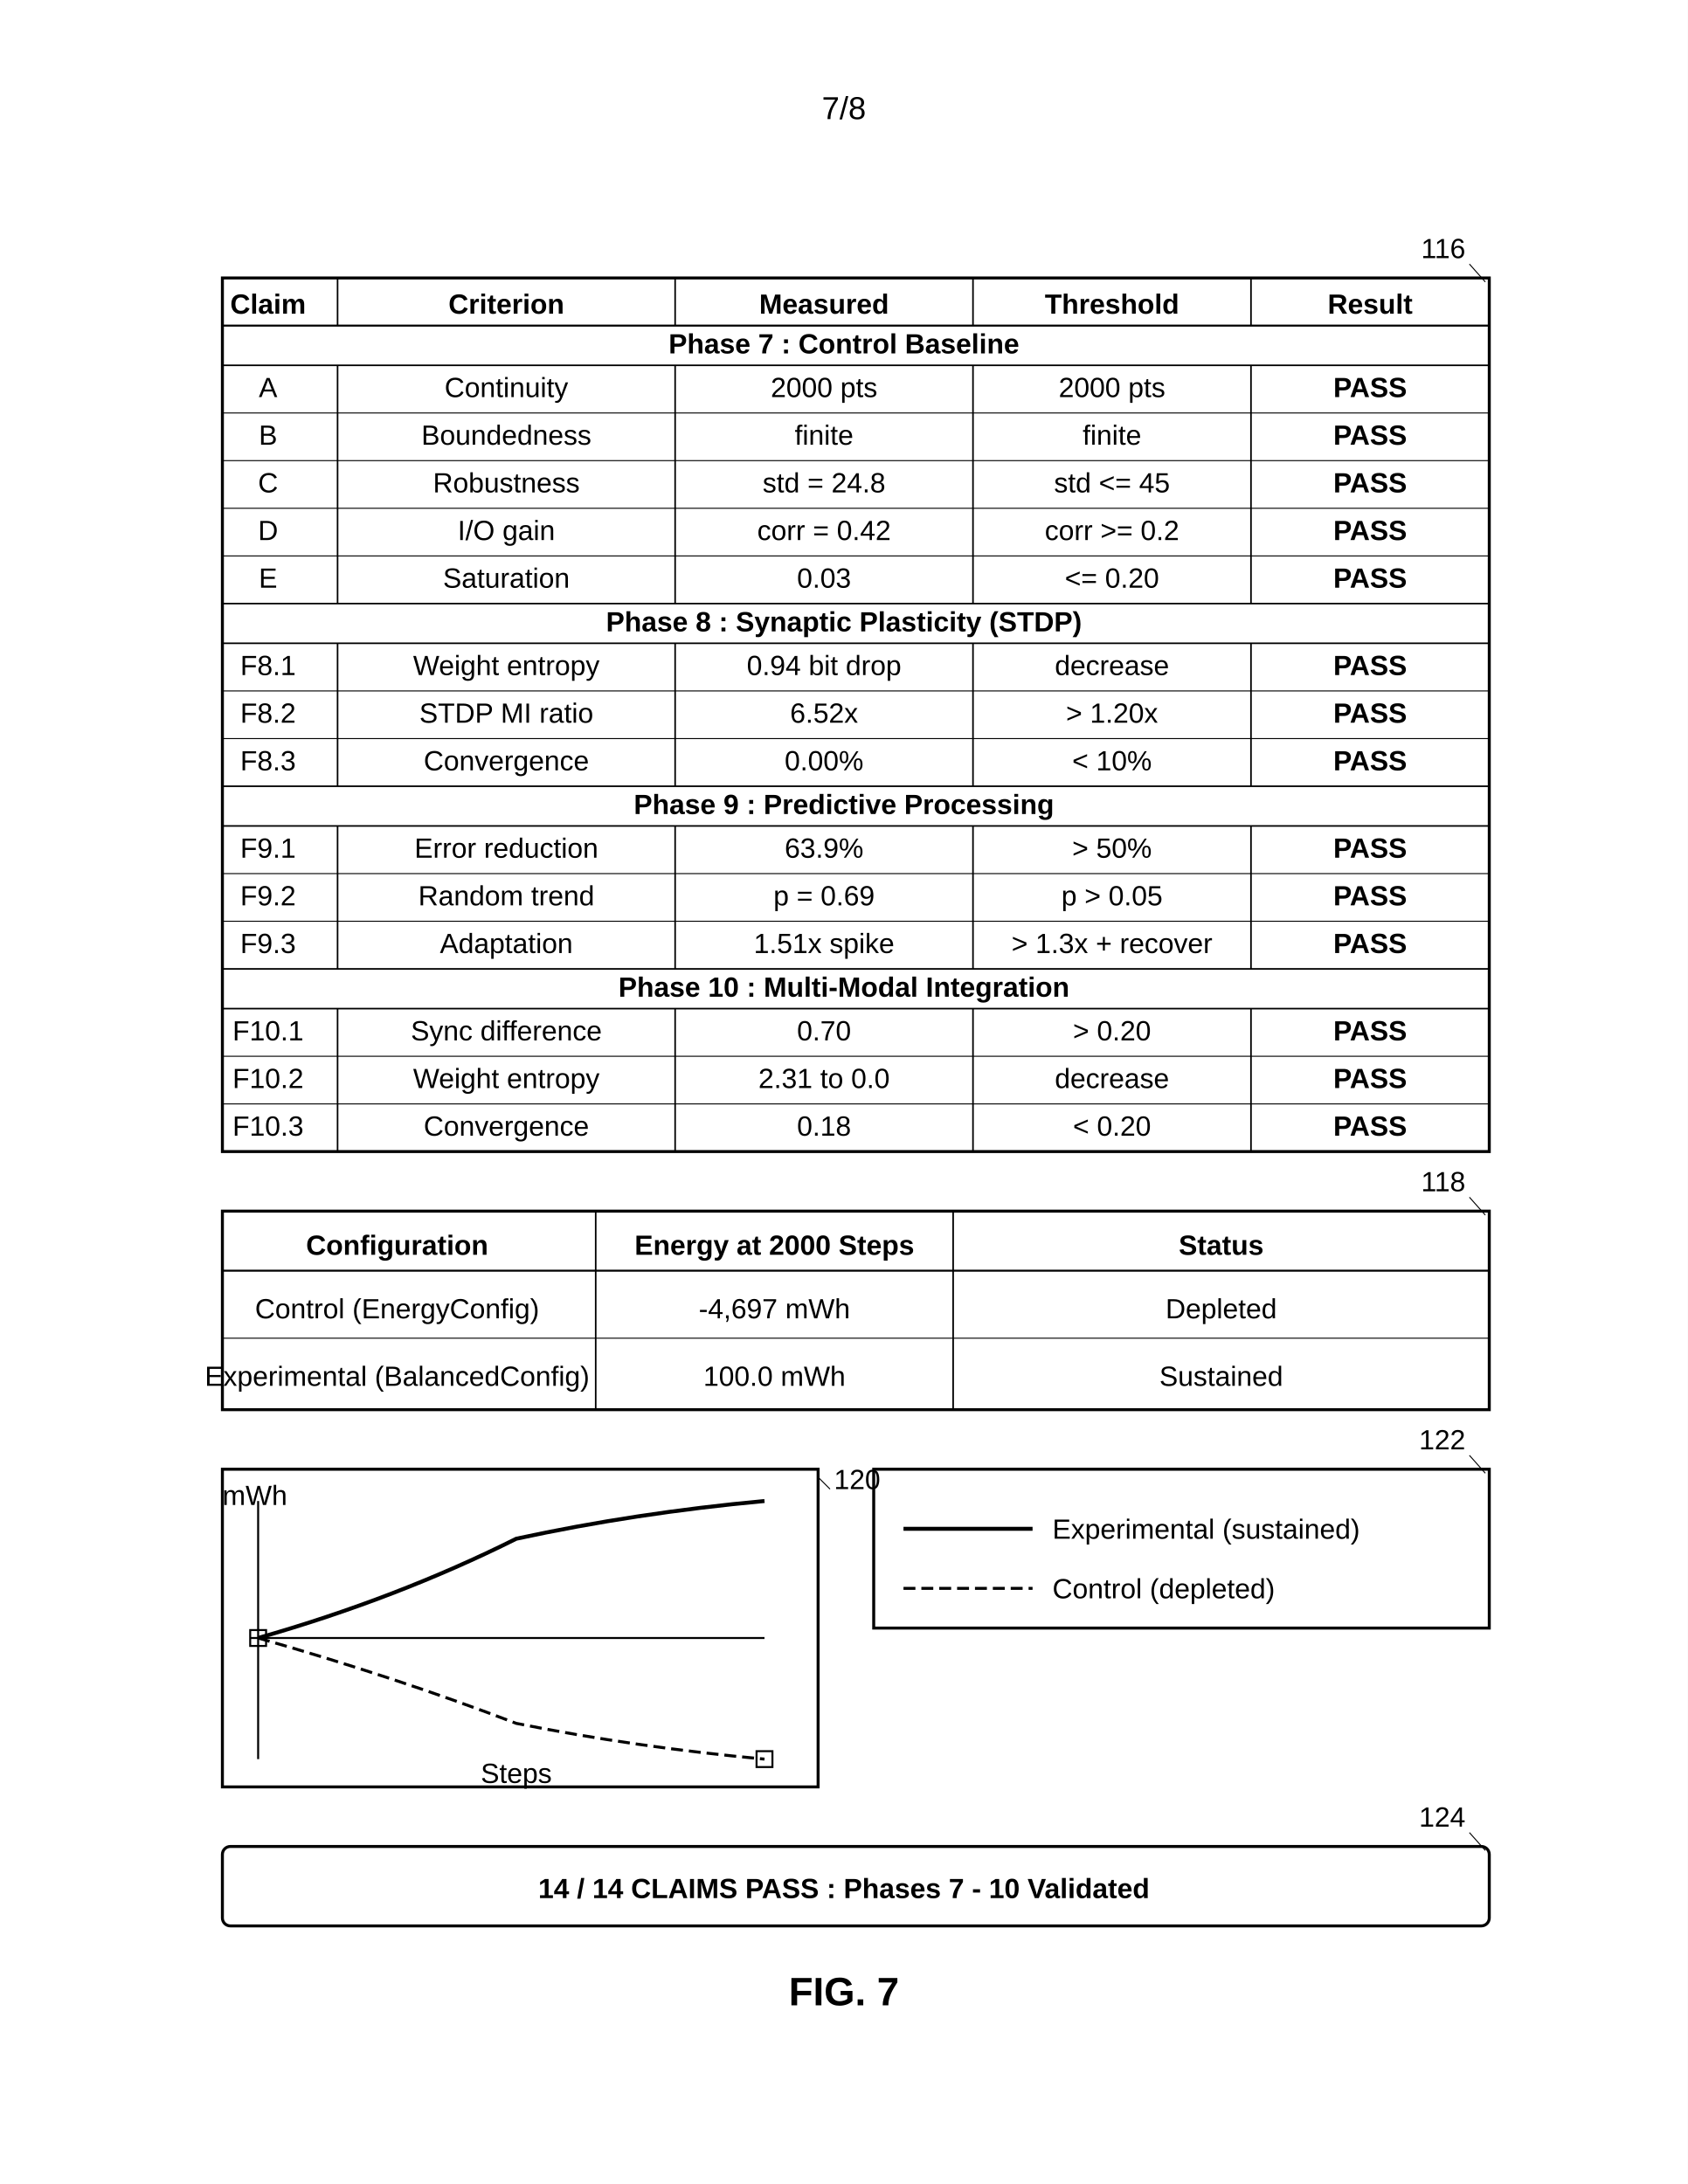
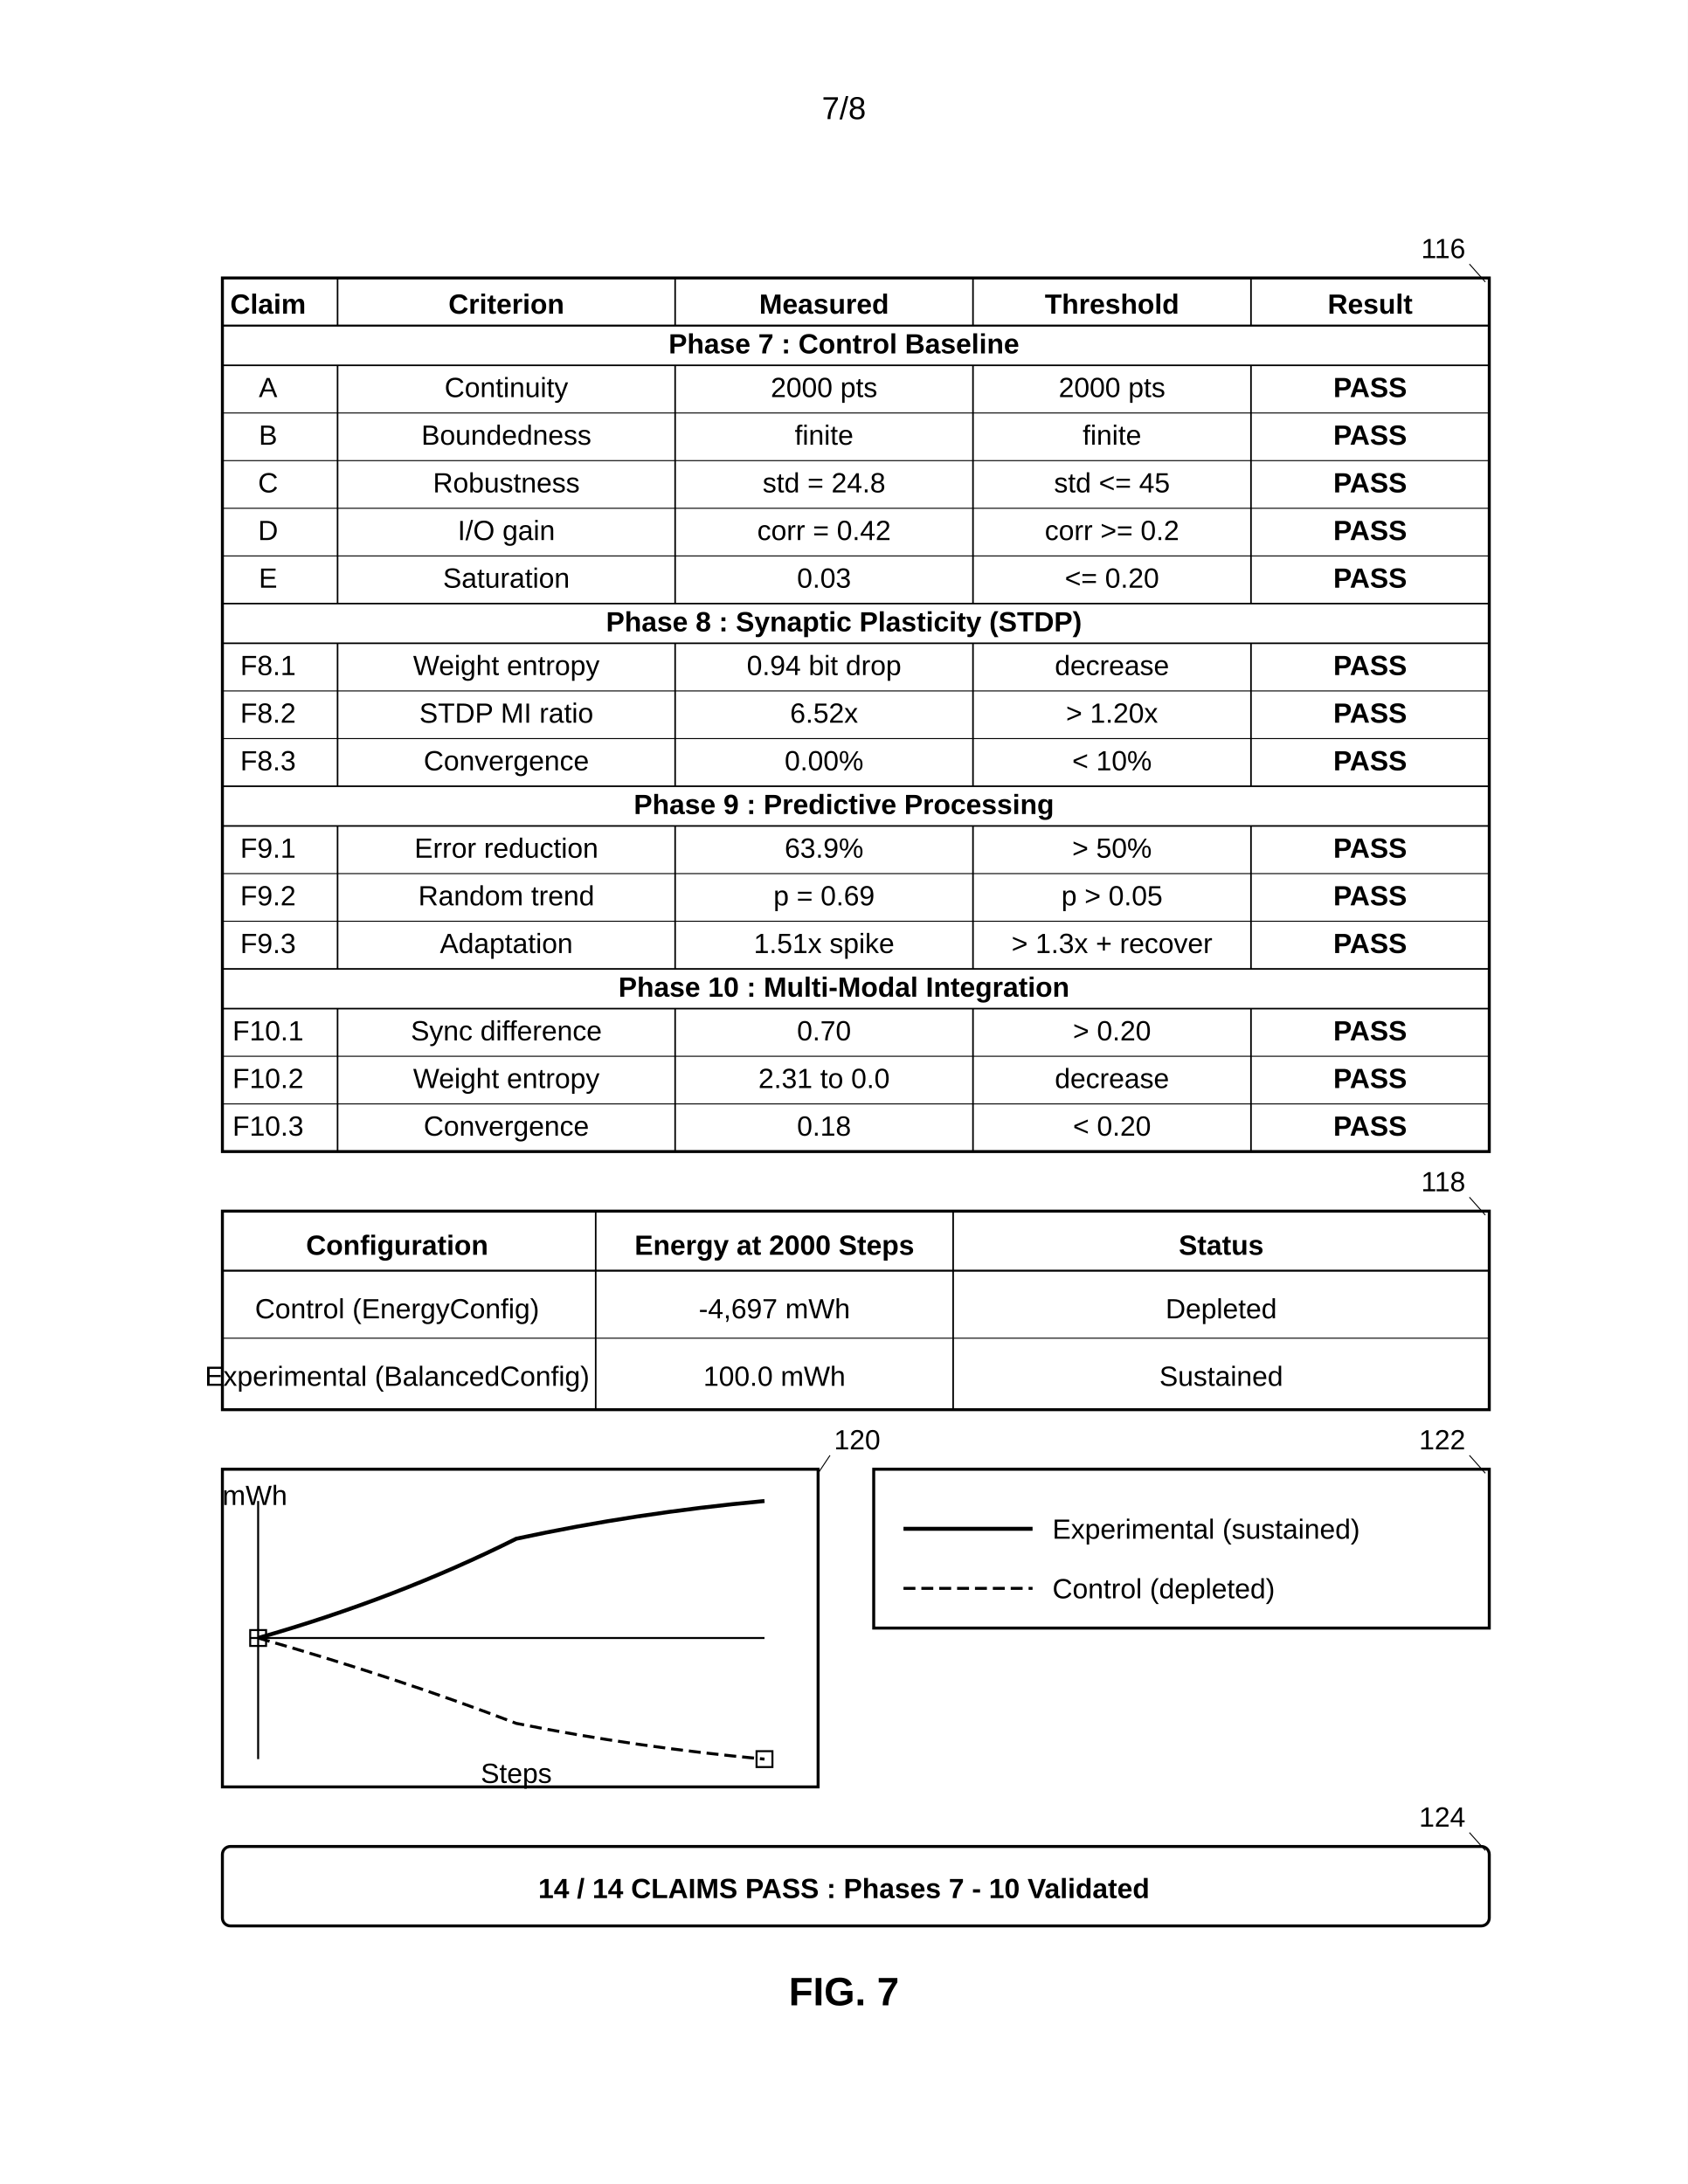
<svg xmlns="http://www.w3.org/2000/svg" width="8.5in" height="11in" viewBox="0 0 850 1100">
  <defs>
    <marker id="ah" markerWidth="6" markerHeight="4" refX="6" refY="2" orient="auto">
      <polygon points="0 0, 6 2, 0 4" fill="black" />
    </marker>
  </defs>
  <rect width="100%" height="100%" fill="white" />
  <text x="425" y="60" font-family="Arial, sans-serif" font-size="16" text-anchor="middle" fill="black">7/8</text>
  <g transform="translate(0, 50)">
    <rect x="112" y="90" width="638" height="440" fill="none" stroke="black" stroke-width="1.5" />
    <line x1="170" y1="90" x2="170" y2="114" stroke="black" stroke-width="0.8" />
    <line x1="340" y1="90" x2="340" y2="114" stroke="black" stroke-width="0.8" />
    <line x1="490" y1="90" x2="490" y2="114" stroke="black" stroke-width="0.8" />
    <line x1="630" y1="90" x2="630" y2="114" stroke="black" stroke-width="0.8" />
    <line x1="170" y1="134" x2="170" y2="254" stroke="black" stroke-width="0.8" />
    <line x1="340" y1="134" x2="340" y2="254" stroke="black" stroke-width="0.8" />
    <line x1="490" y1="134" x2="490" y2="254" stroke="black" stroke-width="0.8" />
    <line x1="630" y1="134" x2="630" y2="254" stroke="black" stroke-width="0.8" />
    <line x1="170" y1="274" x2="170" y2="346" stroke="black" stroke-width="0.8" />
    <line x1="340" y1="274" x2="340" y2="346" stroke="black" stroke-width="0.8" />
    <line x1="490" y1="274" x2="490" y2="346" stroke="black" stroke-width="0.8" />
    <line x1="630" y1="274" x2="630" y2="346" stroke="black" stroke-width="0.8" />
    <line x1="170" y1="366" x2="170" y2="438" stroke="black" stroke-width="0.8" />
    <line x1="340" y1="366" x2="340" y2="438" stroke="black" stroke-width="0.8" />
    <line x1="490" y1="366" x2="490" y2="438" stroke="black" stroke-width="0.8" />
    <line x1="630" y1="366" x2="630" y2="438" stroke="black" stroke-width="0.8" />
    <line x1="170" y1="458" x2="170" y2="530" stroke="black" stroke-width="0.8" />
    <line x1="340" y1="458" x2="340" y2="530" stroke="black" stroke-width="0.8" />
    <line x1="490" y1="458" x2="490" y2="530" stroke="black" stroke-width="0.8" />
    <line x1="630" y1="458" x2="630" y2="530" stroke="black" stroke-width="0.8" />
    <line x1="112" y1="114" x2="750" y2="114" stroke="black" stroke-width="1" />
    <text x="135" y="108" font-family="Arial, sans-serif" font-size="14" font-weight="bold" text-anchor="middle" fill="black">Claim</text>
    <text x="255" y="108" font-family="Arial, sans-serif" font-size="14" font-weight="bold" text-anchor="middle" fill="black">Criterion</text>
    <text x="415" y="108" font-family="Arial, sans-serif" font-size="14" font-weight="bold" text-anchor="middle" fill="black">Measured</text>
    <text x="560" y="108" font-family="Arial, sans-serif" font-size="14" font-weight="bold" text-anchor="middle" fill="black">Threshold</text>
    <text x="690" y="108" font-family="Arial, sans-serif" font-size="14" font-weight="bold" text-anchor="middle" fill="black">Result</text>
    <line x1="112" y1="134" x2="750" y2="134" stroke="black" stroke-width="0.8" />
    <text x="425" y="128" font-family="Arial, sans-serif" font-size="14" font-weight="bold" text-anchor="middle" fill="black">Phase 7 : Control Baseline</text>
    <line x1="112" y1="158" x2="750" y2="158" stroke="black" stroke-width="0.5" />
    <text x="135" y="150" font-family="Arial, sans-serif" font-size="14" text-anchor="middle" fill="black">A</text>
    <text x="255" y="150" font-family="Arial, sans-serif" font-size="14" text-anchor="middle" fill="black">Continuity</text>
    <text x="415" y="150" font-family="Arial, sans-serif" font-size="14" text-anchor="middle" fill="black">2000 pts</text>
    <text x="560" y="150" font-family="Arial, sans-serif" font-size="14" text-anchor="middle" fill="black">2000 pts</text>
    <text x="690" y="150" font-family="Arial, sans-serif" font-size="14" font-weight="bold" text-anchor="middle" fill="black">PASS</text>
    <line x1="112" y1="182" x2="750" y2="182" stroke="black" stroke-width="0.5" />
    <text x="135" y="174" font-family="Arial, sans-serif" font-size="14" text-anchor="middle" fill="black">B</text>
    <text x="255" y="174" font-family="Arial, sans-serif" font-size="14" text-anchor="middle" fill="black">Boundedness</text>
    <text x="415" y="174" font-family="Arial, sans-serif" font-size="14" text-anchor="middle" fill="black">finite</text>
    <text x="560" y="174" font-family="Arial, sans-serif" font-size="14" text-anchor="middle" fill="black">finite</text>
    <text x="690" y="174" font-family="Arial, sans-serif" font-size="14" font-weight="bold" text-anchor="middle" fill="black">PASS</text>
    <line x1="112" y1="206" x2="750" y2="206" stroke="black" stroke-width="0.5" />
    <text x="135" y="198" font-family="Arial, sans-serif" font-size="14" text-anchor="middle" fill="black">C</text>
    <text x="255" y="198" font-family="Arial, sans-serif" font-size="14" text-anchor="middle" fill="black">Robustness</text>
    <text x="415" y="198" font-family="Arial, sans-serif" font-size="14" text-anchor="middle" fill="black">std = 24.8</text>
    <text x="560" y="198" font-family="Arial, sans-serif" font-size="14" text-anchor="middle" fill="black">std &lt;= 45</text>
    <text x="690" y="198" font-family="Arial, sans-serif" font-size="14" font-weight="bold" text-anchor="middle" fill="black">PASS</text>
    <line x1="112" y1="230" x2="750" y2="230" stroke="black" stroke-width="0.5" />
    <text x="135" y="222" font-family="Arial, sans-serif" font-size="14" text-anchor="middle" fill="black">D</text>
    <text x="255" y="222" font-family="Arial, sans-serif" font-size="14" text-anchor="middle" fill="black">I/O gain</text>
    <text x="415" y="222" font-family="Arial, sans-serif" font-size="14" text-anchor="middle" fill="black">corr = 0.42</text>
    <text x="560" y="222" font-family="Arial, sans-serif" font-size="14" text-anchor="middle" fill="black">corr &gt;= 0.2</text>
    <text x="690" y="222" font-family="Arial, sans-serif" font-size="14" font-weight="bold" text-anchor="middle" fill="black">PASS</text>
    <line x1="112" y1="254" x2="750" y2="254" stroke="black" stroke-width="0.8" />
    <text x="135" y="246" font-family="Arial, sans-serif" font-size="14" text-anchor="middle" fill="black">E</text>
    <text x="255" y="246" font-family="Arial, sans-serif" font-size="14" text-anchor="middle" fill="black">Saturation</text>
    <text x="415" y="246" font-family="Arial, sans-serif" font-size="14" text-anchor="middle" fill="black">0.03</text>
    <text x="560" y="246" font-family="Arial, sans-serif" font-size="14" text-anchor="middle" fill="black">&lt;= 0.20</text>
    <text x="690" y="246" font-family="Arial, sans-serif" font-size="14" font-weight="bold" text-anchor="middle" fill="black">PASS</text>
    <line x1="112" y1="274" x2="750" y2="274" stroke="black" stroke-width="0.8" />
    <text x="425" y="268" font-family="Arial, sans-serif" font-size="14" font-weight="bold" text-anchor="middle" fill="black">Phase 8 : Synaptic Plasticity (STDP)</text>
    <line x1="112" y1="298" x2="750" y2="298" stroke="black" stroke-width="0.5" />
    <text x="135" y="290" font-family="Arial, sans-serif" font-size="14" text-anchor="middle" fill="black">F8.1</text>
    <text x="255" y="290" font-family="Arial, sans-serif" font-size="14" text-anchor="middle" fill="black">Weight entropy</text>
    <text x="415" y="290" font-family="Arial, sans-serif" font-size="14" text-anchor="middle" fill="black">0.94 bit drop</text>
    <text x="560" y="290" font-family="Arial, sans-serif" font-size="14" text-anchor="middle" fill="black">decrease</text>
    <text x="690" y="290" font-family="Arial, sans-serif" font-size="14" font-weight="bold" text-anchor="middle" fill="black">PASS</text>
    <line x1="112" y1="322" x2="750" y2="322" stroke="black" stroke-width="0.5" />
    <text x="135" y="314" font-family="Arial, sans-serif" font-size="14" text-anchor="middle" fill="black">F8.2</text>
    <text x="255" y="314" font-family="Arial, sans-serif" font-size="14" text-anchor="middle" fill="black">STDP MI ratio</text>
    <text x="415" y="314" font-family="Arial, sans-serif" font-size="14" text-anchor="middle" fill="black">6.52x</text>
    <text x="560" y="314" font-family="Arial, sans-serif" font-size="14" text-anchor="middle" fill="black">&gt; 1.20x</text>
    <text x="690" y="314" font-family="Arial, sans-serif" font-size="14" font-weight="bold" text-anchor="middle" fill="black">PASS</text>
    <line x1="112" y1="346" x2="750" y2="346" stroke="black" stroke-width="0.8" />
    <text x="135" y="338" font-family="Arial, sans-serif" font-size="14" text-anchor="middle" fill="black">F8.3</text>
    <text x="255" y="338" font-family="Arial, sans-serif" font-size="14" text-anchor="middle" fill="black">Convergence</text>
    <text x="415" y="338" font-family="Arial, sans-serif" font-size="14" text-anchor="middle" fill="black">0.00%</text>
    <text x="560" y="338" font-family="Arial, sans-serif" font-size="14" text-anchor="middle" fill="black">&lt; 10%</text>
    <text x="690" y="338" font-family="Arial, sans-serif" font-size="14" font-weight="bold" text-anchor="middle" fill="black">PASS</text>
    <line x1="112" y1="366" x2="750" y2="366" stroke="black" stroke-width="0.8" />
    <text x="425" y="360" font-family="Arial, sans-serif" font-size="14" font-weight="bold" text-anchor="middle" fill="black">Phase 9 : Predictive Processing</text>
    <line x1="112" y1="390" x2="750" y2="390" stroke="black" stroke-width="0.5" />
    <text x="135" y="382" font-family="Arial, sans-serif" font-size="14" text-anchor="middle" fill="black">F9.1</text>
    <text x="255" y="382" font-family="Arial, sans-serif" font-size="14" text-anchor="middle" fill="black">Error reduction</text>
    <text x="415" y="382" font-family="Arial, sans-serif" font-size="14" text-anchor="middle" fill="black">63.9%</text>
    <text x="560" y="382" font-family="Arial, sans-serif" font-size="14" text-anchor="middle" fill="black">&gt; 50%</text>
    <text x="690" y="382" font-family="Arial, sans-serif" font-size="14" font-weight="bold" text-anchor="middle" fill="black">PASS</text>
    <line x1="112" y1="414" x2="750" y2="414" stroke="black" stroke-width="0.5" />
    <text x="135" y="406" font-family="Arial, sans-serif" font-size="14" text-anchor="middle" fill="black">F9.2</text>
    <text x="255" y="406" font-family="Arial, sans-serif" font-size="14" text-anchor="middle" fill="black">Random trend</text>
    <text x="415" y="406" font-family="Arial, sans-serif" font-size="14" text-anchor="middle" fill="black">p = 0.69</text>
    <text x="560" y="406" font-family="Arial, sans-serif" font-size="14" text-anchor="middle" fill="black">p &gt; 0.05</text>
    <text x="690" y="406" font-family="Arial, sans-serif" font-size="14" font-weight="bold" text-anchor="middle" fill="black">PASS</text>
    <line x1="112" y1="438" x2="750" y2="438" stroke="black" stroke-width="0.8" />
    <text x="135" y="430" font-family="Arial, sans-serif" font-size="14" text-anchor="middle" fill="black">F9.3</text>
    <text x="255" y="430" font-family="Arial, sans-serif" font-size="14" text-anchor="middle" fill="black">Adaptation</text>
    <text x="415" y="430" font-family="Arial, sans-serif" font-size="14" text-anchor="middle" fill="black">1.51x spike</text>
    <text x="560" y="430" font-family="Arial, sans-serif" font-size="14" text-anchor="middle" fill="black">&gt; 1.3x + recover</text>
    <text x="690" y="430" font-family="Arial, sans-serif" font-size="14" font-weight="bold" text-anchor="middle" fill="black">PASS</text>
    <line x1="112" y1="458" x2="750" y2="458" stroke="black" stroke-width="0.8" />
    <text x="425" y="452" font-family="Arial, sans-serif" font-size="14" font-weight="bold" text-anchor="middle" fill="black">Phase 10 : Multi-Modal Integration</text>
    <line x1="112" y1="482" x2="750" y2="482" stroke="black" stroke-width="0.5" />
    <text x="135" y="474" font-family="Arial, sans-serif" font-size="14" text-anchor="middle" fill="black">F10.1</text>
    <text x="255" y="474" font-family="Arial, sans-serif" font-size="14" text-anchor="middle" fill="black">Sync difference</text>
    <text x="415" y="474" font-family="Arial, sans-serif" font-size="14" text-anchor="middle" fill="black">0.70</text>
    <text x="560" y="474" font-family="Arial, sans-serif" font-size="14" text-anchor="middle" fill="black">&gt; 0.20</text>
    <text x="690" y="474" font-family="Arial, sans-serif" font-size="14" font-weight="bold" text-anchor="middle" fill="black">PASS</text>
    <line x1="112" y1="506" x2="750" y2="506" stroke="black" stroke-width="0.5" />
    <text x="135" y="498" font-family="Arial, sans-serif" font-size="14" text-anchor="middle" fill="black">F10.2</text>
    <text x="255" y="498" font-family="Arial, sans-serif" font-size="14" text-anchor="middle" fill="black">Weight entropy</text>
    <text x="415" y="498" font-family="Arial, sans-serif" font-size="14" text-anchor="middle" fill="black">2.31 to 0.0</text>
    <text x="560" y="498" font-family="Arial, sans-serif" font-size="14" text-anchor="middle" fill="black">decrease</text>
    <text x="690" y="498" font-family="Arial, sans-serif" font-size="14" font-weight="bold" text-anchor="middle" fill="black">PASS</text>
    <text x="135" y="522" font-family="Arial, sans-serif" font-size="14" text-anchor="middle" fill="black">F10.3</text>
    <text x="255" y="522" font-family="Arial, sans-serif" font-size="14" text-anchor="middle" fill="black">Convergence</text>
    <text x="415" y="522" font-family="Arial, sans-serif" font-size="14" text-anchor="middle" fill="black">0.18</text>
    <text x="560" y="522" font-family="Arial, sans-serif" font-size="14" text-anchor="middle" fill="black">&lt; 0.20</text>
    <text x="690" y="522" font-family="Arial, sans-serif" font-size="14" font-weight="bold" text-anchor="middle" fill="black">PASS</text>
    <text x="738" y="80" font-family="Arial, sans-serif" font-size="14" text-anchor="end" fill="black">116</text>
    <line x1="740" y1="83" x2="748" y2="92" stroke="black" stroke-width="0.5" />
    <rect x="112" y="560" width="638" height="100" fill="none" stroke="black" stroke-width="1.5" />
    <line x1="112" y1="590" x2="750" y2="590" stroke="black" stroke-width="1" />
    <line x1="300" y1="560" x2="300" y2="660" stroke="black" stroke-width="0.8" />
    <line x1="480" y1="560" x2="480" y2="660" stroke="black" stroke-width="0.8" />
    <text x="200" y="582" font-family="Arial, sans-serif" font-size="14" font-weight="bold" text-anchor="middle" fill="black">Configuration</text>
    <text x="390" y="582" font-family="Arial, sans-serif" font-size="14" font-weight="bold" text-anchor="middle" fill="black">Energy at 2000 Steps</text>
    <text x="615" y="582" font-family="Arial, sans-serif" font-size="14" font-weight="bold" text-anchor="middle" fill="black">Status</text>
    <line x1="112" y1="624" x2="750" y2="624" stroke="black" stroke-width="0.5" />
    <text x="200" y="614" font-family="Arial, sans-serif" font-size="14" text-anchor="middle" fill="black">Control (EnergyConfig)</text>
    <text x="390" y="614" font-family="Arial, sans-serif" font-size="14" text-anchor="middle" fill="black">-4,697 mWh</text>
    <text x="615" y="614" font-family="Arial, sans-serif" font-size="14" text-anchor="middle" fill="black">Depleted</text>
    <text x="200" y="648" font-family="Arial, sans-serif" font-size="14" text-anchor="middle" fill="black">Experimental (BalancedConfig)</text>
    <text x="390" y="648" font-family="Arial, sans-serif" font-size="14" text-anchor="middle" fill="black">100.0 mWh</text>
    <text x="615" y="648" font-family="Arial, sans-serif" font-size="14" text-anchor="middle" fill="black">Sustained</text>
    <text x="738" y="550" font-family="Arial, sans-serif" font-size="14" text-anchor="end" fill="black">118</text>
    <line x1="740" y1="553" x2="748" y2="562" stroke="black" stroke-width="0.5" />
    <path d="M 112 690 L 412 690 L 412 850 L 112 850 Z" fill="none" stroke="black" stroke-width="1.5" />
    <rect x="126" y="771" width="8" height="8" fill="none" stroke="black" stroke-width="1" />
    <rect x="381" y="832" width="8" height="8" fill="none" stroke="black" stroke-width="1" />
    <text x="112" y="708" font-family="Arial, sans-serif" font-size="14" text-anchor="start" fill="black">mWh</text>
    <text x="260" y="848" font-family="Arial, sans-serif" font-size="14" text-anchor="middle" fill="black">Steps</text>
    <line x1="130" y1="706" x2="130" y2="836" stroke="black" stroke-width="1" />
    <line x1="130" y1="775" x2="385" y2="775" stroke="black" stroke-width="1" />
    <line x1="126" y1="775" x2="130" y2="775" stroke="black" stroke-width="1" />
    <path d="M 130 775 Q 200 755 260 725 Q 320 712 385 706" fill="none" stroke="black" stroke-width="2" />
    <path d="M 130 775 Q 200 795 260 818 Q 320 830 385 836" fill="none" stroke="black" stroke-width="1.5" stroke-dasharray="6,3" />
-     <text x="420" y="700" font-family="Arial, sans-serif" font-size="14" text-anchor="start" fill="black">120</text>
-     <line x1="418" y1="700" x2="412" y2="694" stroke="black" stroke-width="0.5" />
+     <text x="420" y="680" font-family="Arial, sans-serif" font-size="14" text-anchor="start" fill="black">120</text>
+     <line x1="418" y1="683" x2="412" y2="692" stroke="black" stroke-width="0.5" />
    <rect x="440" y="690" width="310" height="80" fill="none" stroke="black" stroke-width="1.5" />
    <line x1="455" y1="720" x2="520" y2="720" stroke="black" stroke-width="2" />
    <text x="530" y="725" font-family="Arial, sans-serif" font-size="14" text-anchor="start" fill="black">Experimental (sustained)</text>
    <line x1="455" y1="750" x2="520" y2="750" stroke="black" stroke-width="1.5" stroke-dasharray="6,3" />
    <text x="530" y="755" font-family="Arial, sans-serif" font-size="14" text-anchor="start" fill="black">Control (depleted)</text>
    <text x="738" y="680" font-family="Arial, sans-serif" font-size="14" text-anchor="end" fill="black">122</text>
    <line x1="740" y1="683" x2="748" y2="692" stroke="black" stroke-width="0.5" />
    <rect x="112" y="880" width="638" height="40" rx="4" fill="none" stroke="black" stroke-width="1.5" />
    <text x="425" y="906" font-family="Arial, sans-serif" font-size="14" font-weight="bold" text-anchor="middle" fill="black">14 / 14 CLAIMS PASS  :  Phases 7 - 10 Validated</text>
    <text x="738" y="870" font-family="Arial, sans-serif" font-size="14" text-anchor="end" fill="black">124</text>
    <line x1="740" y1="873" x2="748" y2="882" stroke="black" stroke-width="0.5" />
    <text x="425" y="960" font-family="Arial, sans-serif" font-size="20" font-weight="bold" text-anchor="middle" fill="black">FIG. 7</text>
  </g>
</svg>
